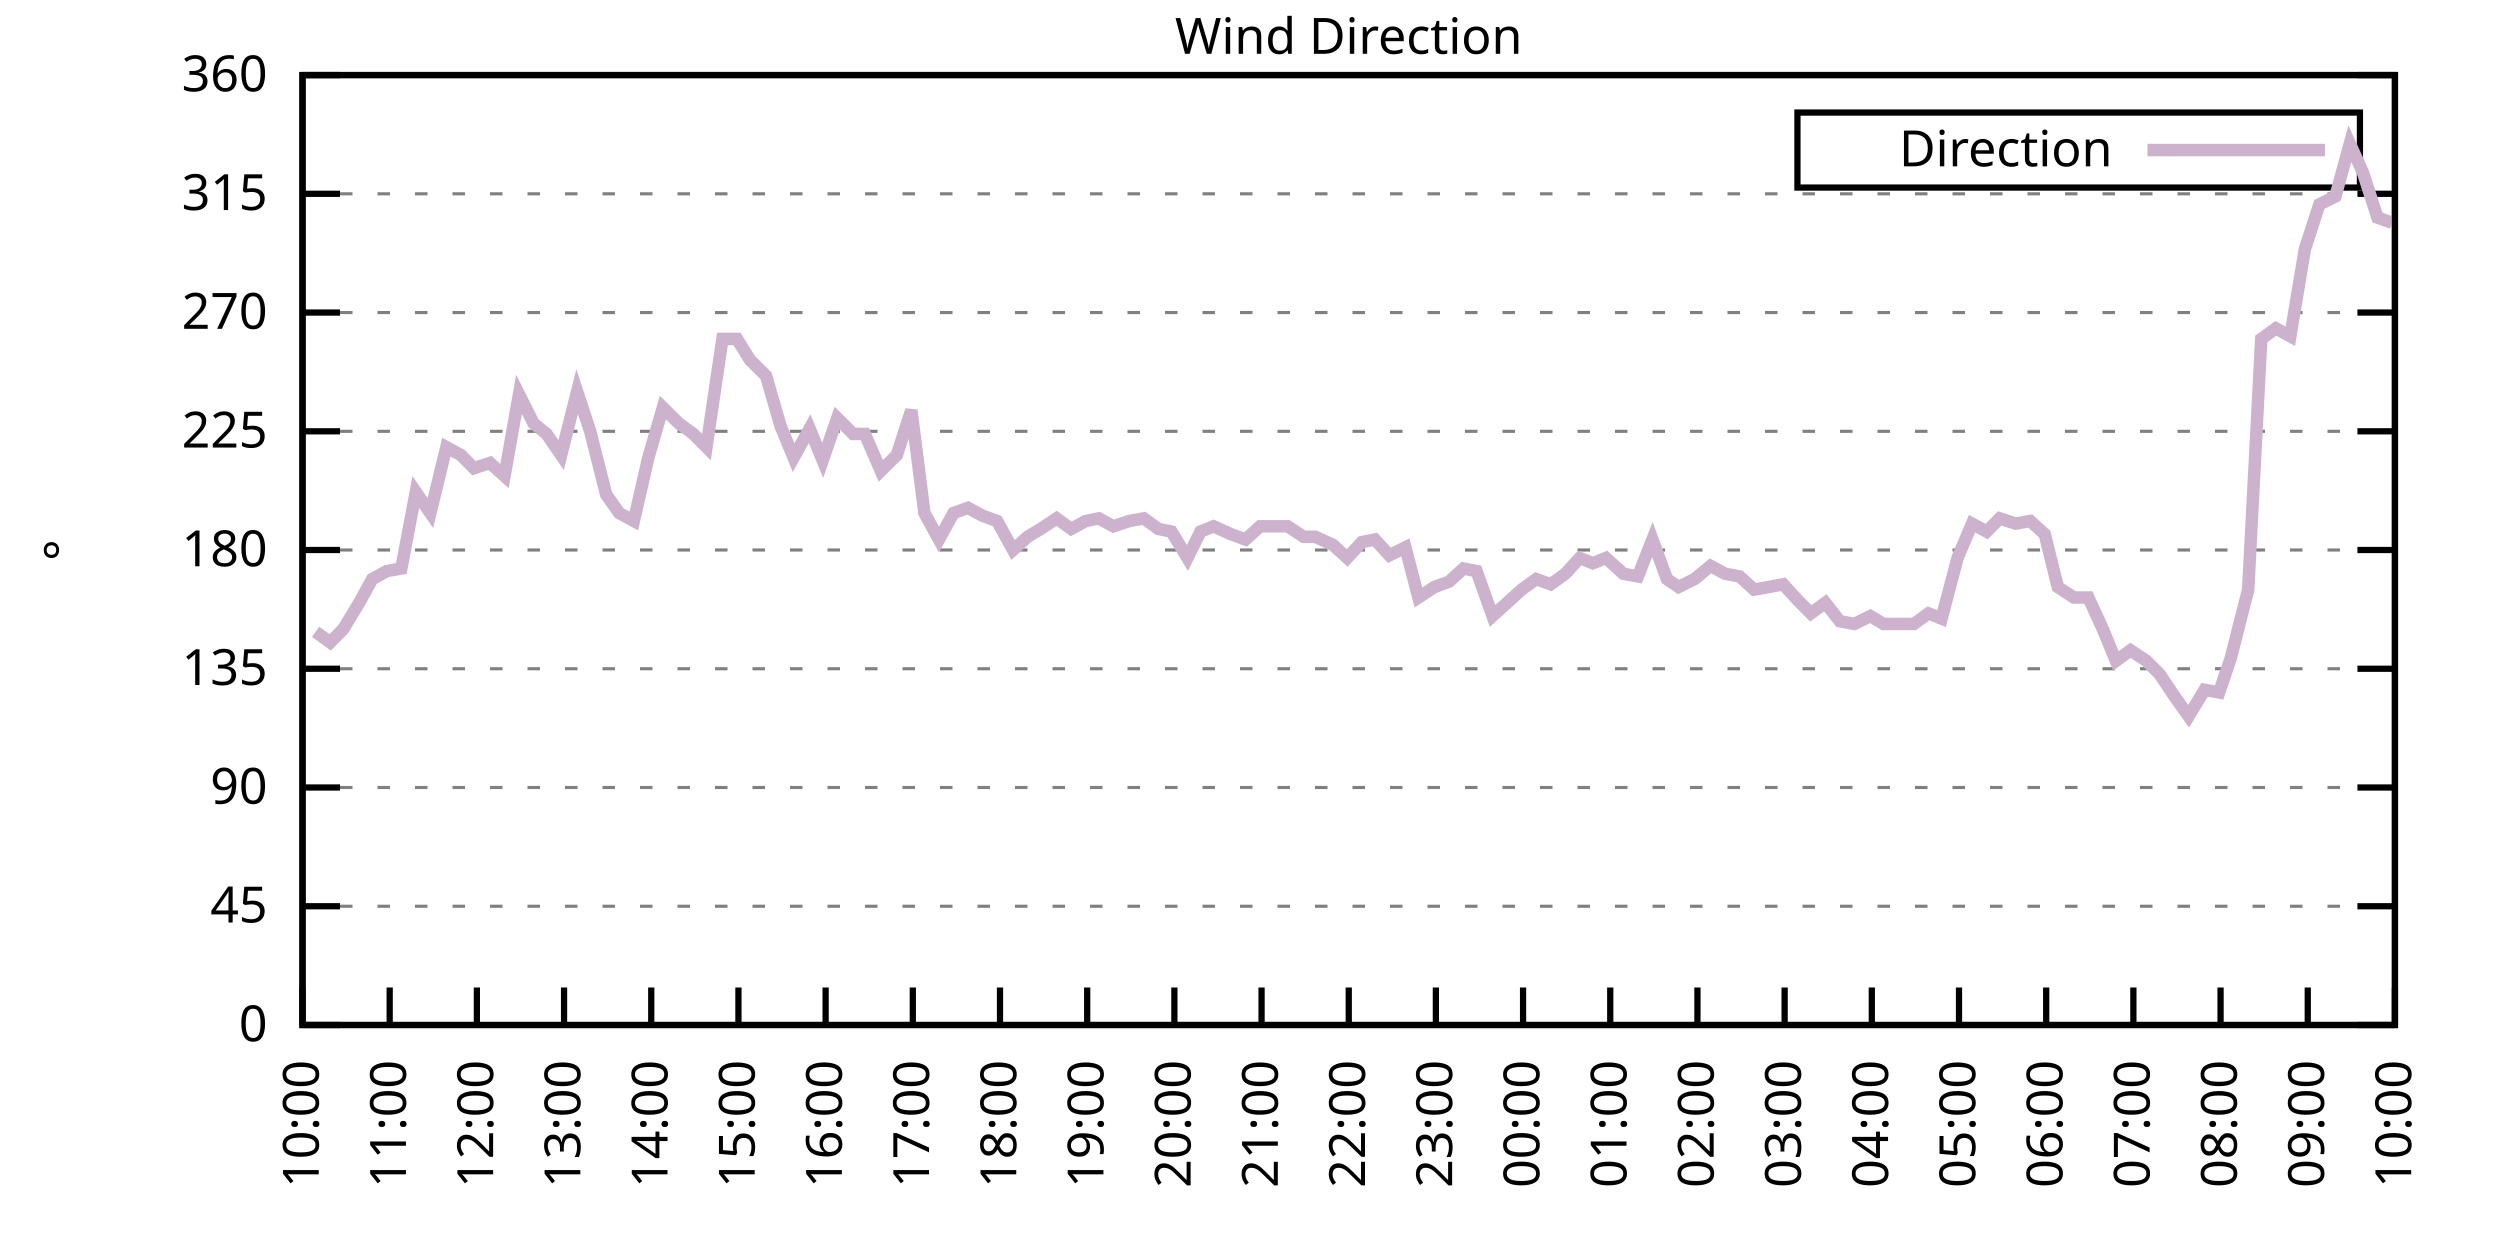
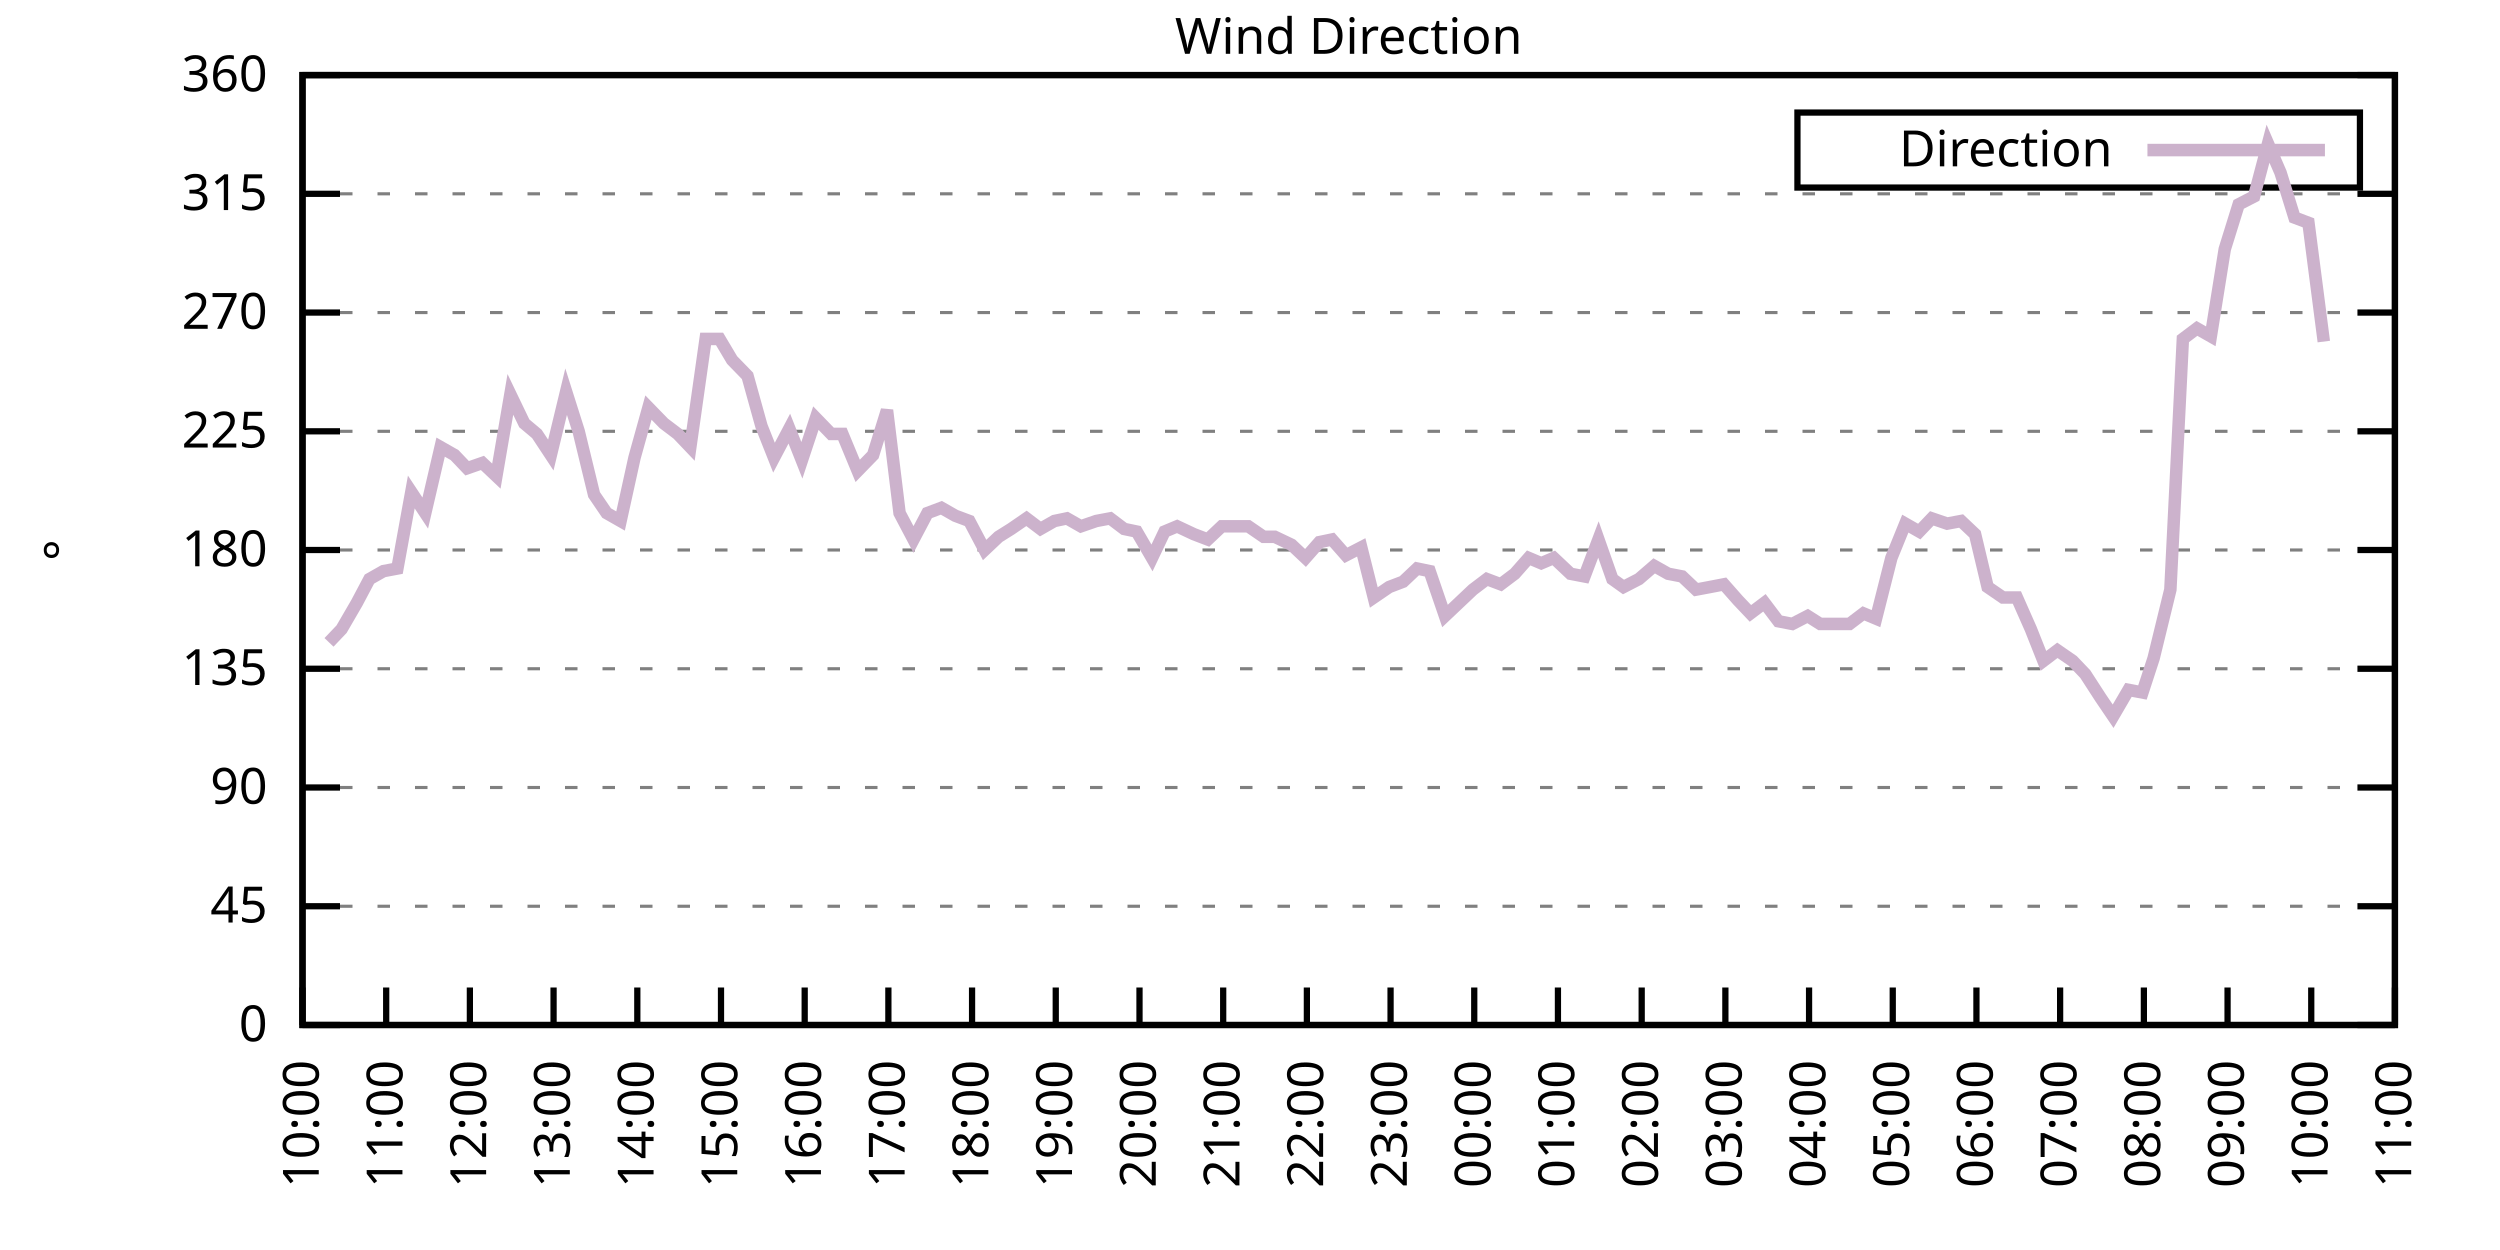
<svg xmlns="http://www.w3.org/2000/svg" xmlns:xlink="http://www.w3.org/1999/xlink" width="400" height="200" viewBox="0 0 400 200">
  <g id="gnuplot_canvas">
    <rect x="0" y="0" width="400" height="200" fill="none" />
    <defs>
      <circle id="gpDot" r="0.5" stroke-width="0.5" stroke="currentColor" />
      <path id="gpPt0" stroke-width="0.333" stroke="currentColor" d="M-1,0 h2 M0,-1 v2" />
      <path id="gpPt1" stroke-width="0.333" stroke="currentColor" d="M-1,-1 L1,1 M1,-1 L-1,1" />
      <path id="gpPt2" stroke-width="0.333" stroke="currentColor" d="M-1,0 L1,0 M0,-1 L0,1 M-1,-1 L1,1 M-1,1 L1,-1" />
      <rect id="gpPt3" stroke-width="0.333" stroke="currentColor" x="-1" y="-1" width="2" height="2" />
      <rect id="gpPt4" stroke-width="0.333" stroke="currentColor" fill="currentColor" x="-1" y="-1" width="2" height="2" />
      <circle id="gpPt5" stroke-width="0.333" stroke="currentColor" cx="0" cy="0" r="1" />
      <use xlink:href="#gpPt5" id="gpPt6" fill="currentColor" stroke="none" />
      <path id="gpPt7" stroke-width="0.333" stroke="currentColor" d="M0,-1.33 L-1.33,0.67 L1.33,0.67 z" />
      <use xlink:href="#gpPt7" id="gpPt8" fill="currentColor" stroke="none" />
      <use xlink:href="#gpPt7" id="gpPt9" stroke="currentColor" transform="rotate(180)" />
      <use xlink:href="#gpPt9" id="gpPt10" fill="currentColor" stroke="none" />
      <use xlink:href="#gpPt3" id="gpPt11" stroke="currentColor" transform="rotate(45)" />
      <use xlink:href="#gpPt11" id="gpPt12" fill="currentColor" stroke="none" />
      <path id="gpPt13" stroke-width="0.333" stroke="currentColor" d="M0,1.330 L1.265,0.411 L0.782,-1.067 L-0.782,-1.076 L-1.265,0.411 z" />
      <use xlink:href="#gpPt13" id="gpPt14" fill="currentColor" stroke="none" />
      <filter id="textbox" filterUnits="objectBoundingBox" x="0" y="0" height="1" width="1">
        <feFlood flood-color="white" flood-opacity="1" result="bgnd" />
        <feComposite in="SourceGraphic" in2="bgnd" operator="atop" />
      </filter>
      <filter id="greybox" filterUnits="objectBoundingBox" x="0" y="0" height="1" width="1">
        <feFlood flood-color="lightgrey" flood-opacity="1" result="grey" />
        <feComposite in="SourceGraphic" in2="grey" operator="atop" />
      </filter>
    </defs>
    <g fill="none" color="white" stroke="currentColor" stroke-width="1.00" stroke-linecap="butt" stroke-linejoin="miter">
</g>
    <g fill="none" color="black" stroke="currentColor" stroke-width="1.00" stroke-linecap="butt" stroke-linejoin="miter">
      <g stroke="none" shape-rendering="crispEdges">
        <polygon fill="rgb(255, 255, 255)" points="48.40,164.00 383.18,164.00 383.18,12.02 48.40,12.02 " />
      </g>
    </g>
    <g fill="none" color="black" stroke="currentColor" stroke-width="1.00" stroke-linecap="butt" stroke-linejoin="miter">
</g>
    <g fill="none" color="black" stroke="black" stroke-width="0.50" stroke-linecap="butt" stroke-linejoin="miter">
</g>
    <g fill="none" color="gray" stroke="currentColor" stroke-width="0.50" stroke-linecap="butt" stroke-linejoin="miter">
      <path stroke="gray" stroke-dasharray="2,4" class="gridline" d="M48.40,164.00 L383.19,164.00  " />
    </g>
    <g fill="none" color="gray" stroke="gray" stroke-width="1.00" stroke-linecap="butt" stroke-linejoin="miter">
</g>
    <g fill="none" color="black" stroke="currentColor" stroke-width="1.00" stroke-linecap="butt" stroke-linejoin="miter">
      <path stroke="black" d="M48.40,164.00 L54.40,164.00 M383.19,164.00 L377.19,164.00  " />
      <g transform="translate(42.80,166.60)" stroke="none" fill="black" font-family="Sans" font-size="8.00" text-anchor="end">
        <text>
          <tspan font-family="Sans"> 0</tspan>
        </text>
      </g>
    </g>
    <g fill="none" color="black" stroke="currentColor" stroke-width="1.00" stroke-linecap="butt" stroke-linejoin="miter">
</g>
    <g fill="none" color="black" stroke="black" stroke-width="0.50" stroke-linecap="butt" stroke-linejoin="miter">
</g>
    <g fill="none" color="gray" stroke="currentColor" stroke-width="0.50" stroke-linecap="butt" stroke-linejoin="miter">
      <path stroke="gray" stroke-dasharray="2,4" class="gridline" d="M48.40,145.00 L383.19,145.00  " />
    </g>
    <g fill="none" color="gray" stroke="gray" stroke-width="1.00" stroke-linecap="butt" stroke-linejoin="miter">
</g>
    <g fill="none" color="black" stroke="currentColor" stroke-width="1.00" stroke-linecap="butt" stroke-linejoin="miter">
      <path stroke="black" d="M48.40,145.00 L54.40,145.00 M383.19,145.00 L377.19,145.00  " />
      <g transform="translate(42.80,147.60)" stroke="none" fill="black" font-family="Sans" font-size="8.00" text-anchor="end">
        <text>
          <tspan font-family="Sans"> 45</tspan>
        </text>
      </g>
    </g>
    <g fill="none" color="black" stroke="currentColor" stroke-width="1.00" stroke-linecap="butt" stroke-linejoin="miter">
</g>
    <g fill="none" color="black" stroke="black" stroke-width="0.50" stroke-linecap="butt" stroke-linejoin="miter">
</g>
    <g fill="none" color="gray" stroke="currentColor" stroke-width="0.50" stroke-linecap="butt" stroke-linejoin="miter">
      <path stroke="gray" stroke-dasharray="2,4" class="gridline" d="M48.40,126.00 L383.19,126.00  " />
    </g>
    <g fill="none" color="gray" stroke="gray" stroke-width="1.00" stroke-linecap="butt" stroke-linejoin="miter">
</g>
    <g fill="none" color="black" stroke="currentColor" stroke-width="1.00" stroke-linecap="butt" stroke-linejoin="miter">
      <path stroke="black" d="M48.40,126.00 L54.40,126.00 M383.19,126.00 L377.19,126.00  " />
      <g transform="translate(42.80,128.60)" stroke="none" fill="black" font-family="Sans" font-size="8.00" text-anchor="end">
        <text>
          <tspan font-family="Sans"> 90</tspan>
        </text>
      </g>
    </g>
    <g fill="none" color="black" stroke="currentColor" stroke-width="1.00" stroke-linecap="butt" stroke-linejoin="miter">
</g>
    <g fill="none" color="black" stroke="black" stroke-width="0.50" stroke-linecap="butt" stroke-linejoin="miter">
</g>
    <g fill="none" color="gray" stroke="currentColor" stroke-width="0.50" stroke-linecap="butt" stroke-linejoin="miter">
      <path stroke="gray" stroke-dasharray="2,4" class="gridline" d="M48.40,107.00 L383.19,107.00  " />
    </g>
    <g fill="none" color="gray" stroke="gray" stroke-width="1.00" stroke-linecap="butt" stroke-linejoin="miter">
</g>
    <g fill="none" color="black" stroke="currentColor" stroke-width="1.00" stroke-linecap="butt" stroke-linejoin="miter">
      <path stroke="black" d="M48.40,107.00 L54.40,107.00 M383.19,107.00 L377.19,107.00  " />
      <g transform="translate(42.80,109.60)" stroke="none" fill="black" font-family="Sans" font-size="8.00" text-anchor="end">
        <text>
          <tspan font-family="Sans"> 135</tspan>
        </text>
      </g>
    </g>
    <g fill="none" color="black" stroke="currentColor" stroke-width="1.00" stroke-linecap="butt" stroke-linejoin="miter">
</g>
    <g fill="none" color="black" stroke="black" stroke-width="0.50" stroke-linecap="butt" stroke-linejoin="miter">
</g>
    <g fill="none" color="gray" stroke="currentColor" stroke-width="0.50" stroke-linecap="butt" stroke-linejoin="miter">
      <path stroke="gray" stroke-dasharray="2,4" class="gridline" d="M48.40,88.00 L383.19,88.00  " />
    </g>
    <g fill="none" color="gray" stroke="gray" stroke-width="1.00" stroke-linecap="butt" stroke-linejoin="miter">
</g>
    <g fill="none" color="black" stroke="currentColor" stroke-width="1.00" stroke-linecap="butt" stroke-linejoin="miter">
      <path stroke="black" d="M48.40,88.00 L54.40,88.00 M383.19,88.00 L377.19,88.00  " />
      <g transform="translate(42.80,90.60)" stroke="none" fill="black" font-family="Sans" font-size="8.00" text-anchor="end">
        <text>
          <tspan font-family="Sans"> 180</tspan>
        </text>
      </g>
    </g>
    <g fill="none" color="black" stroke="currentColor" stroke-width="1.00" stroke-linecap="butt" stroke-linejoin="miter">
</g>
    <g fill="none" color="black" stroke="black" stroke-width="0.50" stroke-linecap="butt" stroke-linejoin="miter">
</g>
    <g fill="none" color="gray" stroke="currentColor" stroke-width="0.50" stroke-linecap="butt" stroke-linejoin="miter">
      <path stroke="gray" stroke-dasharray="2,4" class="gridline" d="M48.40,69.01 L383.19,69.01  " />
    </g>
    <g fill="none" color="gray" stroke="gray" stroke-width="1.00" stroke-linecap="butt" stroke-linejoin="miter">
</g>
    <g fill="none" color="black" stroke="currentColor" stroke-width="1.00" stroke-linecap="butt" stroke-linejoin="miter">
      <path stroke="black" d="M48.40,69.01 L54.40,69.01 M383.19,69.01 L377.19,69.01  " />
      <g transform="translate(42.80,71.61)" stroke="none" fill="black" font-family="Sans" font-size="8.00" text-anchor="end">
        <text>
          <tspan font-family="Sans"> 225</tspan>
        </text>
      </g>
    </g>
    <g fill="none" color="black" stroke="currentColor" stroke-width="1.00" stroke-linecap="butt" stroke-linejoin="miter">
</g>
    <g fill="none" color="black" stroke="black" stroke-width="0.50" stroke-linecap="butt" stroke-linejoin="miter">
</g>
    <g fill="none" color="gray" stroke="currentColor" stroke-width="0.50" stroke-linecap="butt" stroke-linejoin="miter">
      <path stroke="gray" stroke-dasharray="2,4" class="gridline" d="M48.40,50.01 L383.19,50.01  " />
    </g>
    <g fill="none" color="gray" stroke="gray" stroke-width="1.00" stroke-linecap="butt" stroke-linejoin="miter">
</g>
    <g fill="none" color="black" stroke="currentColor" stroke-width="1.00" stroke-linecap="butt" stroke-linejoin="miter">
      <path stroke="black" d="M48.40,50.01 L54.40,50.01 M383.19,50.01 L377.19,50.01  " />
      <g transform="translate(42.80,52.61)" stroke="none" fill="black" font-family="Sans" font-size="8.00" text-anchor="end">
        <text>
          <tspan font-family="Sans"> 270</tspan>
        </text>
      </g>
    </g>
    <g fill="none" color="black" stroke="currentColor" stroke-width="1.00" stroke-linecap="butt" stroke-linejoin="miter">
</g>
    <g fill="none" color="black" stroke="black" stroke-width="0.50" stroke-linecap="butt" stroke-linejoin="miter">
</g>
    <g fill="none" color="gray" stroke="currentColor" stroke-width="0.50" stroke-linecap="butt" stroke-linejoin="miter">
      <path stroke="gray" stroke-dasharray="2,4" class="gridline" d="M48.40,31.01 L383.19,31.01  " />
    </g>
    <g fill="none" color="gray" stroke="gray" stroke-width="1.00" stroke-linecap="butt" stroke-linejoin="miter">
</g>
    <g fill="none" color="black" stroke="currentColor" stroke-width="1.00" stroke-linecap="butt" stroke-linejoin="miter">
      <path stroke="black" d="M48.40,31.01 L54.40,31.01 M383.19,31.01 L377.19,31.01  " />
      <g transform="translate(42.80,33.61)" stroke="none" fill="black" font-family="Sans" font-size="8.00" text-anchor="end">
        <text>
          <tspan font-family="Sans"> 315</tspan>
        </text>
      </g>
    </g>
    <g fill="none" color="black" stroke="currentColor" stroke-width="1.00" stroke-linecap="butt" stroke-linejoin="miter">
</g>
    <g fill="none" color="black" stroke="black" stroke-width="0.50" stroke-linecap="butt" stroke-linejoin="miter">
</g>
    <g fill="none" color="gray" stroke="currentColor" stroke-width="0.50" stroke-linecap="butt" stroke-linejoin="miter">
      <path stroke="gray" stroke-dasharray="2,4" class="gridline" d="M48.40,12.01 L383.19,12.01  " />
    </g>
    <g fill="none" color="gray" stroke="gray" stroke-width="1.00" stroke-linecap="butt" stroke-linejoin="miter">
</g>
    <g fill="none" color="black" stroke="currentColor" stroke-width="1.00" stroke-linecap="butt" stroke-linejoin="miter">
      <path stroke="black" d="M48.40,12.01 L54.40,12.01 M383.19,12.01 L377.19,12.01  " />
      <g transform="translate(42.80,14.61)" stroke="none" fill="black" font-family="Sans" font-size="8.00" text-anchor="end">
        <text>
          <tspan font-family="Sans"> 360</tspan>
        </text>
      </g>
    </g>
    <g fill="none" color="black" stroke="currentColor" stroke-width="1.00" stroke-linecap="butt" stroke-linejoin="miter">
      <path stroke="black" d="M48.40,164.00 L48.40,158.00  " />
      <g transform="translate(51.00,169.60) rotate(270.00)" stroke="none" fill="black" font-family="Sans" font-size="8.00" text-anchor="end">
        <text>
          <tspan font-family="Sans">10:00</tspan>
        </text>
      </g>
    </g>
    <g fill="none" color="black" stroke="currentColor" stroke-width="1.00" stroke-linecap="butt" stroke-linejoin="miter">
-       <path stroke="black" d="M62.35,164.00 L62.35,158.00  " />
-       <g transform="translate(64.95,169.60) rotate(270.00)" stroke="none" fill="black" font-family="Sans" font-size="8.00" text-anchor="end">
+       <path stroke="black" d="M61.79,164.00 L61.79,158.00  " />
+       <g transform="translate(64.39,169.60) rotate(270.00)" stroke="none" fill="black" font-family="Sans" font-size="8.00" text-anchor="end">
        <text>
          <tspan font-family="Sans">11:00</tspan>
        </text>
      </g>
    </g>
    <g fill="none" color="black" stroke="currentColor" stroke-width="1.00" stroke-linecap="butt" stroke-linejoin="miter">
-       <path stroke="black" d="M76.30,164.00 L76.30,158.00  " />
-       <g transform="translate(78.90,169.60) rotate(270.00)" stroke="none" fill="black" font-family="Sans" font-size="8.00" text-anchor="end">
+       <path stroke="black" d="M75.18,164.00 L75.18,158.00  " />
+       <g transform="translate(77.78,169.60) rotate(270.00)" stroke="none" fill="black" font-family="Sans" font-size="8.00" text-anchor="end">
        <text>
          <tspan font-family="Sans">12:00</tspan>
        </text>
      </g>
    </g>
    <g fill="none" color="black" stroke="currentColor" stroke-width="1.00" stroke-linecap="butt" stroke-linejoin="miter">
-       <path stroke="black" d="M90.25,164.00 L90.25,158.00  " />
-       <g transform="translate(92.85,169.60) rotate(270.00)" stroke="none" fill="black" font-family="Sans" font-size="8.00" text-anchor="end">
+       <path stroke="black" d="M88.57,164.00 L88.57,158.00  " />
+       <g transform="translate(91.17,169.60) rotate(270.00)" stroke="none" fill="black" font-family="Sans" font-size="8.00" text-anchor="end">
        <text>
          <tspan font-family="Sans">13:00</tspan>
        </text>
      </g>
    </g>
    <g fill="none" color="black" stroke="currentColor" stroke-width="1.00" stroke-linecap="butt" stroke-linejoin="miter">
-       <path stroke="black" d="M104.20,164.00 L104.20,158.00  " />
-       <g transform="translate(106.80,169.60) rotate(270.00)" stroke="none" fill="black" font-family="Sans" font-size="8.00" text-anchor="end">
+       <path stroke="black" d="M101.97,164.00 L101.97,158.00  " />
+       <g transform="translate(104.57,169.60) rotate(270.00)" stroke="none" fill="black" font-family="Sans" font-size="8.00" text-anchor="end">
        <text>
          <tspan font-family="Sans">14:00</tspan>
        </text>
      </g>
    </g>
    <g fill="none" color="black" stroke="currentColor" stroke-width="1.00" stroke-linecap="butt" stroke-linejoin="miter">
-       <path stroke="black" d="M118.15,164.00 L118.15,158.00  " />
-       <g transform="translate(120.75,169.60) rotate(270.00)" stroke="none" fill="black" font-family="Sans" font-size="8.00" text-anchor="end">
+       <path stroke="black" d="M115.36,164.00 L115.36,158.00  " />
+       <g transform="translate(117.96,169.60) rotate(270.00)" stroke="none" fill="black" font-family="Sans" font-size="8.00" text-anchor="end">
        <text>
          <tspan font-family="Sans">15:00</tspan>
        </text>
      </g>
    </g>
    <g fill="none" color="black" stroke="currentColor" stroke-width="1.00" stroke-linecap="butt" stroke-linejoin="miter">
-       <path stroke="black" d="M132.10,164.00 L132.10,158.00  " />
-       <g transform="translate(134.70,169.60) rotate(270.00)" stroke="none" fill="black" font-family="Sans" font-size="8.00" text-anchor="end">
+       <path stroke="black" d="M128.75,164.00 L128.75,158.00  " />
+       <g transform="translate(131.35,169.60) rotate(270.00)" stroke="none" fill="black" font-family="Sans" font-size="8.00" text-anchor="end">
        <text>
          <tspan font-family="Sans">16:00</tspan>
        </text>
      </g>
    </g>
    <g fill="none" color="black" stroke="currentColor" stroke-width="1.00" stroke-linecap="butt" stroke-linejoin="miter">
-       <path stroke="black" d="M146.05,164.00 L146.05,158.00  " />
-       <g transform="translate(148.65,169.60) rotate(270.00)" stroke="none" fill="black" font-family="Sans" font-size="8.00" text-anchor="end">
+       <path stroke="black" d="M142.14,164.00 L142.14,158.00  " />
+       <g transform="translate(144.74,169.60) rotate(270.00)" stroke="none" fill="black" font-family="Sans" font-size="8.00" text-anchor="end">
        <text>
          <tspan font-family="Sans">17:00</tspan>
        </text>
      </g>
    </g>
    <g fill="none" color="black" stroke="currentColor" stroke-width="1.00" stroke-linecap="butt" stroke-linejoin="miter">
-       <path stroke="black" d="M160.00,164.00 L160.00,158.00  " />
-       <g transform="translate(162.60,169.60) rotate(270.00)" stroke="none" fill="black" font-family="Sans" font-size="8.00" text-anchor="end">
+       <path stroke="black" d="M155.53,164.00 L155.53,158.00  " />
+       <g transform="translate(158.13,169.60) rotate(270.00)" stroke="none" fill="black" font-family="Sans" font-size="8.00" text-anchor="end">
        <text>
          <tspan font-family="Sans">18:00</tspan>
        </text>
      </g>
    </g>
    <g fill="none" color="black" stroke="currentColor" stroke-width="1.00" stroke-linecap="butt" stroke-linejoin="miter">
-       <path stroke="black" d="M173.95,164.00 L173.95,158.00  " />
-       <g transform="translate(176.55,169.60) rotate(270.00)" stroke="none" fill="black" font-family="Sans" font-size="8.00" text-anchor="end">
+       <path stroke="black" d="M168.92,164.00 L168.92,158.00  " />
+       <g transform="translate(171.52,169.60) rotate(270.00)" stroke="none" fill="black" font-family="Sans" font-size="8.00" text-anchor="end">
        <text>
          <tspan font-family="Sans">19:00</tspan>
        </text>
      </g>
    </g>
    <g fill="none" color="black" stroke="currentColor" stroke-width="1.00" stroke-linecap="butt" stroke-linejoin="miter">
-       <path stroke="black" d="M187.90,164.00 L187.90,158.00  " />
-       <g transform="translate(190.50,169.60) rotate(270.00)" stroke="none" fill="black" font-family="Sans" font-size="8.00" text-anchor="end">
+       <path stroke="black" d="M182.32,164.00 L182.32,158.00  " />
+       <g transform="translate(184.92,169.60) rotate(270.00)" stroke="none" fill="black" font-family="Sans" font-size="8.00" text-anchor="end">
        <text>
          <tspan font-family="Sans">20:00</tspan>
        </text>
      </g>
    </g>
    <g fill="none" color="black" stroke="currentColor" stroke-width="1.00" stroke-linecap="butt" stroke-linejoin="miter">
-       <path stroke="black" d="M201.85,164.00 L201.85,158.00  " />
-       <g transform="translate(204.45,169.60) rotate(270.00)" stroke="none" fill="black" font-family="Sans" font-size="8.00" text-anchor="end">
+       <path stroke="black" d="M195.71,164.00 L195.71,158.00  " />
+       <g transform="translate(198.31,169.60) rotate(270.00)" stroke="none" fill="black" font-family="Sans" font-size="8.00" text-anchor="end">
        <text>
          <tspan font-family="Sans">21:00</tspan>
        </text>
      </g>
    </g>
    <g fill="none" color="black" stroke="currentColor" stroke-width="1.00" stroke-linecap="butt" stroke-linejoin="miter">
-       <path stroke="black" d="M215.80,164.00 L215.80,158.00  " />
-       <g transform="translate(218.40,169.60) rotate(270.00)" stroke="none" fill="black" font-family="Sans" font-size="8.00" text-anchor="end">
+       <path stroke="black" d="M209.10,164.00 L209.10,158.00  " />
+       <g transform="translate(211.70,169.60) rotate(270.00)" stroke="none" fill="black" font-family="Sans" font-size="8.00" text-anchor="end">
        <text>
          <tspan font-family="Sans">22:00</tspan>
        </text>
      </g>
    </g>
    <g fill="none" color="black" stroke="currentColor" stroke-width="1.00" stroke-linecap="butt" stroke-linejoin="miter">
-       <path stroke="black" d="M229.74,164.00 L229.74,158.00  " />
-       <g transform="translate(232.34,169.60) rotate(270.00)" stroke="none" fill="black" font-family="Sans" font-size="8.00" text-anchor="end">
+       <path stroke="black" d="M222.49,164.00 L222.49,158.00  " />
+       <g transform="translate(225.09,169.60) rotate(270.00)" stroke="none" fill="black" font-family="Sans" font-size="8.00" text-anchor="end">
        <text>
          <tspan font-family="Sans">23:00</tspan>
        </text>
      </g>
    </g>
    <g fill="none" color="black" stroke="currentColor" stroke-width="1.00" stroke-linecap="butt" stroke-linejoin="miter">
-       <path stroke="black" d="M243.69,164.00 L243.69,158.00  " />
-       <g transform="translate(246.29,169.60) rotate(270.00)" stroke="none" fill="black" font-family="Sans" font-size="8.00" text-anchor="end">
+       <path stroke="black" d="M235.88,164.00 L235.88,158.00  " />
+       <g transform="translate(238.48,169.60) rotate(270.00)" stroke="none" fill="black" font-family="Sans" font-size="8.00" text-anchor="end">
        <text>
          <tspan font-family="Sans">00:00</tspan>
        </text>
      </g>
    </g>
    <g fill="none" color="black" stroke="currentColor" stroke-width="1.00" stroke-linecap="butt" stroke-linejoin="miter">
-       <path stroke="black" d="M257.64,164.00 L257.64,158.00  " />
-       <g transform="translate(260.24,169.60) rotate(270.00)" stroke="none" fill="black" font-family="Sans" font-size="8.00" text-anchor="end">
+       <path stroke="black" d="M249.27,164.00 L249.27,158.00  " />
+       <g transform="translate(251.87,169.60) rotate(270.00)" stroke="none" fill="black" font-family="Sans" font-size="8.00" text-anchor="end">
        <text>
          <tspan font-family="Sans">01:00</tspan>
        </text>
      </g>
    </g>
    <g fill="none" color="black" stroke="currentColor" stroke-width="1.00" stroke-linecap="butt" stroke-linejoin="miter">
-       <path stroke="black" d="M271.59,164.00 L271.59,158.00  " />
-       <g transform="translate(274.19,169.60) rotate(270.00)" stroke="none" fill="black" font-family="Sans" font-size="8.00" text-anchor="end">
+       <path stroke="black" d="M262.67,164.00 L262.67,158.00  " />
+       <g transform="translate(265.27,169.60) rotate(270.00)" stroke="none" fill="black" font-family="Sans" font-size="8.00" text-anchor="end">
        <text>
          <tspan font-family="Sans">02:00</tspan>
        </text>
      </g>
    </g>
    <g fill="none" color="black" stroke="currentColor" stroke-width="1.00" stroke-linecap="butt" stroke-linejoin="miter">
-       <path stroke="black" d="M285.54,164.00 L285.54,158.00  " />
-       <g transform="translate(288.14,169.60) rotate(270.00)" stroke="none" fill="black" font-family="Sans" font-size="8.00" text-anchor="end">
+       <path stroke="black" d="M276.06,164.00 L276.06,158.00  " />
+       <g transform="translate(278.66,169.60) rotate(270.00)" stroke="none" fill="black" font-family="Sans" font-size="8.00" text-anchor="end">
        <text>
          <tspan font-family="Sans">03:00</tspan>
        </text>
      </g>
    </g>
    <g fill="none" color="black" stroke="currentColor" stroke-width="1.00" stroke-linecap="butt" stroke-linejoin="miter">
-       <path stroke="black" d="M299.49,164.00 L299.49,158.00  " />
-       <g transform="translate(302.09,169.60) rotate(270.00)" stroke="none" fill="black" font-family="Sans" font-size="8.00" text-anchor="end">
+       <path stroke="black" d="M289.45,164.00 L289.45,158.00  " />
+       <g transform="translate(292.05,169.60) rotate(270.00)" stroke="none" fill="black" font-family="Sans" font-size="8.00" text-anchor="end">
        <text>
          <tspan font-family="Sans">04:00</tspan>
        </text>
      </g>
    </g>
    <g fill="none" color="black" stroke="currentColor" stroke-width="1.00" stroke-linecap="butt" stroke-linejoin="miter">
-       <path stroke="black" d="M313.44,164.00 L313.44,158.00  " />
-       <g transform="translate(316.04,169.60) rotate(270.00)" stroke="none" fill="black" font-family="Sans" font-size="8.00" text-anchor="end">
+       <path stroke="black" d="M302.84,164.00 L302.84,158.00  " />
+       <g transform="translate(305.44,169.60) rotate(270.00)" stroke="none" fill="black" font-family="Sans" font-size="8.00" text-anchor="end">
        <text>
          <tspan font-family="Sans">05:00</tspan>
        </text>
      </g>
    </g>
    <g fill="none" color="black" stroke="currentColor" stroke-width="1.00" stroke-linecap="butt" stroke-linejoin="miter">
-       <path stroke="black" d="M327.39,164.00 L327.39,158.00  " />
-       <g transform="translate(329.99,169.60) rotate(270.00)" stroke="none" fill="black" font-family="Sans" font-size="8.00" text-anchor="end">
+       <path stroke="black" d="M316.23,164.00 L316.23,158.00  " />
+       <g transform="translate(318.83,169.60) rotate(270.00)" stroke="none" fill="black" font-family="Sans" font-size="8.00" text-anchor="end">
        <text>
          <tspan font-family="Sans">06:00</tspan>
        </text>
      </g>
    </g>
    <g fill="none" color="black" stroke="currentColor" stroke-width="1.00" stroke-linecap="butt" stroke-linejoin="miter">
-       <path stroke="black" d="M341.34,164.00 L341.34,158.00  " />
-       <g transform="translate(343.94,169.60) rotate(270.00)" stroke="none" fill="black" font-family="Sans" font-size="8.00" text-anchor="end">
+       <path stroke="black" d="M329.62,164.00 L329.62,158.00  " />
+       <g transform="translate(332.22,169.60) rotate(270.00)" stroke="none" fill="black" font-family="Sans" font-size="8.00" text-anchor="end">
        <text>
          <tspan font-family="Sans">07:00</tspan>
        </text>
      </g>
    </g>
    <g fill="none" color="black" stroke="currentColor" stroke-width="1.00" stroke-linecap="butt" stroke-linejoin="miter">
-       <path stroke="black" d="M355.29,164.00 L355.29,158.00  " />
-       <g transform="translate(357.89,169.60) rotate(270.00)" stroke="none" fill="black" font-family="Sans" font-size="8.00" text-anchor="end">
+       <path stroke="black" d="M343.02,164.00 L343.02,158.00  " />
+       <g transform="translate(345.62,169.60) rotate(270.00)" stroke="none" fill="black" font-family="Sans" font-size="8.00" text-anchor="end">
        <text>
          <tspan font-family="Sans">08:00</tspan>
        </text>
      </g>
    </g>
    <g fill="none" color="black" stroke="currentColor" stroke-width="1.00" stroke-linecap="butt" stroke-linejoin="miter">
-       <path stroke="black" d="M369.24,164.00 L369.24,158.00  " />
-       <g transform="translate(371.84,169.60) rotate(270.00)" stroke="none" fill="black" font-family="Sans" font-size="8.00" text-anchor="end">
+       <path stroke="black" d="M356.41,164.00 L356.41,158.00  " />
+       <g transform="translate(359.01,169.60) rotate(270.00)" stroke="none" fill="black" font-family="Sans" font-size="8.00" text-anchor="end">
        <text>
          <tspan font-family="Sans">09:00</tspan>
+         </text>
+       </g>
+     </g>
+     <g fill="none" color="black" stroke="currentColor" stroke-width="1.00" stroke-linecap="butt" stroke-linejoin="miter">
+       <path stroke="black" d="M369.80,164.00 L369.80,158.00  " />
+       <g transform="translate(372.40,169.60) rotate(270.00)" stroke="none" fill="black" font-family="Sans" font-size="8.00" text-anchor="end">
+         <text>
+           <tspan font-family="Sans">10:00</tspan>
        </text>
      </g>
    </g>
    <g fill="none" color="black" stroke="currentColor" stroke-width="1.00" stroke-linecap="butt" stroke-linejoin="miter">
      <path stroke="black" d="M383.19,164.00 L383.19,158.00  " />
      <g transform="translate(385.79,169.60) rotate(270.00)" stroke="none" fill="black" font-family="Sans" font-size="8.00" text-anchor="end">
        <text>
-           <tspan font-family="Sans">10:00</tspan>
+           <tspan font-family="Sans">11:00</tspan>
        </text>
      </g>
    </g>
    <g fill="none" color="black" stroke="currentColor" stroke-width="1.00" stroke-linecap="butt" stroke-linejoin="miter">
</g>
    <g fill="none" color="black" stroke="currentColor" stroke-width="1.00" stroke-linecap="butt" stroke-linejoin="miter">
      <path stroke="black" d="M48.40,12.01 L48.40,164.00 L383.19,164.00 L383.19,12.01 L48.40,12.01 Z  " />
    </g>
    <g fill="none" color="black" stroke="currentColor" stroke-width="1.00" stroke-linecap="butt" stroke-linejoin="miter">
</g>
    <g fill="none" color="black" stroke="currentColor" stroke-width="1.00" stroke-linecap="butt" stroke-linejoin="miter">
      <path stroke="black" d="M287.59,30.01 L287.59,18.01 L377.59,18.01 L377.59,30.01 L287.59,30.01 Z  " />
    </g>
    <g id="Wind_direction_plot_1">
      <g fill="none" color="white" stroke="black" stroke-width="2.00" stroke-linecap="butt" stroke-linejoin="miter">
</g>
      <g fill="none" color="black" stroke="currentColor" stroke-width="2.00" stroke-linecap="butt" stroke-linejoin="miter">
        <g transform="translate(337.99,26.61)" stroke="none" fill="black" font-family="Sans" font-size="8.00" text-anchor="end">
          <text>
            <tspan font-family="Sans">Direction</tspan>
          </text>
        </g>
      </g>
      <g fill="none" color="black" stroke="currentColor" stroke-width="2.00" stroke-linecap="butt" stroke-linejoin="miter">
-         <path stroke="rgb(204, 178, 204)" d="M343.59,24.01 L371.99,24.01 M50.49,101.09 L52.82,102.78 L54.91,100.67 L57.47,96.45 L59.56,92.65 L61.88,91.38   L64.21,90.96 L66.53,78.72 L68.86,82.09 L71.42,71.54 L73.74,72.81 L75.83,74.92 L78.39,74.07 L80.72,76.18   L83.04,63.10 L85.37,67.74 L87.46,69.43 L89.78,72.81 L92.34,62.67 L94.43,69.01 L96.99,79.14 L99.08,82.09   L101.41,83.36 L103.73,73.23 L106.06,65.21 L108.62,67.74 L110.94,69.43 L113.03,71.54 L115.59,54.23 L117.92,54.23   L120.01,57.61 L122.57,60.14 L124.89,68.16 L126.98,73.23 L129.54,68.58 L131.63,73.65 L133.96,66.90 L136.51,69.43   L138.37,69.43 L140.93,75.34 L143.49,72.81 L145.81,65.63 L147.91,82.09 L150.23,86.32 L152.56,82.09 L154.88,81.25   L157.21,82.52 L159.53,83.36 L162.09,88.00 L164.41,85.89 L166.51,84.63 L169.06,82.94 L171.39,84.63 L173.71,83.36   L175.81,82.94 L178.13,84.21 L180.69,83.36 L183.01,82.94 L185.34,84.63 L187.43,85.05 L189.99,89.27 L192.08,85.05   L194.17,84.21 L196.96,85.47 L199.29,86.32 L201.61,84.21 L203.94,84.21 L206.03,84.21 L208.59,85.89 L210.45,85.89   L213.24,87.16 L215.56,89.27 L217.89,86.74 L219.98,86.32 L222.30,88.85 L224.86,87.58 L226.95,95.60 L229.51,93.92   L231.84,93.07 L234.16,90.96 L236.25,91.38 L238.81,98.56 L241.14,96.45 L243.46,94.34 L245.79,92.65 L248.11,93.49   L250.44,91.80 L252.76,89.27 L254.85,90.12 L256.95,89.27 L259.74,91.80 L262.06,92.23 L264.39,86.32 L266.71,92.65   L268.57,93.92 L271.13,92.65 L273.69,90.54 L276.01,91.80 L278.34,92.23 L280.66,94.34 L282.99,93.92 L285.31,93.49   L287.64,96.03 L289.73,98.14 L292.05,96.45 L294.38,99.40 L296.70,99.83 L299.26,98.56 L301.35,99.83 L303.91,99.83   L306.23,99.83 L308.56,98.14 L310.65,98.98 L313.21,89.27 L315.53,83.78 L317.86,85.05 L319.95,82.94 L322.51,83.78   L324.83,83.36 L327.16,85.47 L329.25,93.92 L331.81,95.60 L334.13,95.60 L336.46,100.67 L338.55,105.74 L340.88,104.05   L343.43,105.74 L345.53,107.85 L348.08,111.65 L350.18,114.60 L352.73,110.38 L355.06,110.80 L356.92,105.31 L359.71,94.34   L361.80,54.23 L364.13,52.54 L366.45,53.81 L368.78,39.87 L371.10,32.70 L373.66,31.43 L375.98,22.99 L378.08,27.63   L380.40,34.81 L382.73,35.65  " />
+         <path stroke="rgb(204, 178, 204)" d="M343.59,24.01 L371.99,24.01 M52.64,102.78 L54.65,100.67 L57.10,96.45 L59.11,92.65 L61.35,91.38 L63.58,90.96   L65.81,78.72 L68.04,82.09 L70.50,71.54 L72.73,72.81 L74.74,74.92 L77.19,74.07 L79.42,76.18 L81.66,63.10   L83.89,67.74 L85.90,69.43 L88.13,72.81 L90.58,62.67 L92.59,69.01 L95.05,79.14 L97.06,82.09 L99.29,83.36   L101.52,73.23 L103.75,65.21 L106.21,67.74 L108.44,69.43 L110.45,71.54 L112.90,54.23 L115.13,54.23 L117.14,57.61   L119.60,60.14 L121.83,68.16 L123.84,73.23 L126.29,68.58 L128.30,73.65 L130.54,66.90 L132.99,69.43 L134.78,69.43   L137.23,75.34 L139.69,72.81 L141.92,65.63 L143.93,82.09 L146.16,86.32 L148.39,82.09 L150.62,81.25 L152.85,82.52   L155.09,83.36 L157.54,88.00 L159.77,85.89 L161.78,84.63 L164.24,82.94 L166.47,84.63 L168.70,83.36 L170.71,82.94   L172.94,84.21 L175.40,83.36 L177.63,82.94 L179.86,84.63 L181.87,85.05 L184.32,89.27 L186.33,85.05 L188.34,84.21   L191.02,85.47 L193.25,86.32 L195.48,84.21 L197.72,84.21 L199.73,84.21 L202.18,85.89 L203.97,85.89 L206.64,87.16   L208.88,89.27 L211.11,86.74 L213.12,86.32 L215.35,88.85 L217.80,87.58 L219.81,95.60 L222.27,93.92 L224.50,93.07   L226.73,90.96 L228.74,91.38 L231.20,98.56 L233.43,96.45 L235.66,94.34 L237.89,92.65 L240.12,93.49 L242.36,91.80   L244.59,89.27 L246.60,90.12 L248.60,89.27 L251.28,91.80 L253.51,92.23 L255.75,86.32 L257.98,92.65 L259.76,93.92   L262.22,92.65 L264.67,90.54 L266.91,91.80 L269.14,92.23 L271.37,94.34 L273.60,93.92 L275.83,93.49 L278.07,96.03   L280.07,98.14 L282.31,96.45 L284.54,99.40 L286.77,99.83 L289.23,98.56 L291.23,99.83 L293.69,99.83 L295.92,99.83   L298.15,98.14 L300.16,98.98 L302.62,89.27 L304.85,83.78 L307.08,85.05 L309.09,82.94 L311.54,83.78 L313.78,83.36   L316.01,85.47 L318.02,93.92 L320.47,95.60 L322.70,95.60 L324.94,100.67 L326.95,105.74 L329.18,104.05 L331.63,105.74   L333.64,107.85 L336.10,111.65 L338.10,114.60 L340.56,110.38 L342.79,110.80 L344.58,105.31 L347.26,94.34 L349.26,54.23   L351.50,52.54 L353.73,53.81 L355.96,39.87 L358.19,32.70 L360.65,31.43 L362.88,22.99 L364.89,27.63 L367.12,34.81   L369.35,35.65 L371.81,54.65  " />
      </g>
    </g>
    <g fill="none" color="black" stroke="currentColor" stroke-width="2.00" stroke-linecap="butt" stroke-linejoin="miter">
</g>
    <g fill="none" color="black" stroke="black" stroke-width="1.00" stroke-linecap="butt" stroke-linejoin="miter">
</g>
    <g fill="none" color="black" stroke="currentColor" stroke-width="1.00" stroke-linecap="butt" stroke-linejoin="miter">
      <path stroke="black" d="M48.40,12.01 L48.40,164.00 L383.19,164.00 L383.19,12.01 L48.40,12.01 Z  " />
      <g transform="translate(12.80,88.01) rotate(270.00)" stroke="none" fill="black" font-family="Sans" font-size="8.00" text-anchor="middle">
        <text>
          <tspan font-family="Sans">°</tspan>
        </text>
      </g>
    </g>
    <g fill="none" color="black" stroke="currentColor" stroke-width="1.00" stroke-linecap="butt" stroke-linejoin="miter">
</g>
    <g fill="none" color="black" stroke="currentColor" stroke-width="1.00" stroke-linecap="butt" stroke-linejoin="miter">
      <g transform="translate(215.79,8.61)" stroke="none" fill="black" font-family="Sans" font-size="8.00" text-anchor="middle">
        <text>
          <tspan font-family="Sans">Wind Direction</tspan>
        </text>
      </g>
    </g>
    <g fill="none" color="black" stroke="currentColor" stroke-width="1.00" stroke-linecap="butt" stroke-linejoin="miter">
</g>
  </g>
</svg>
